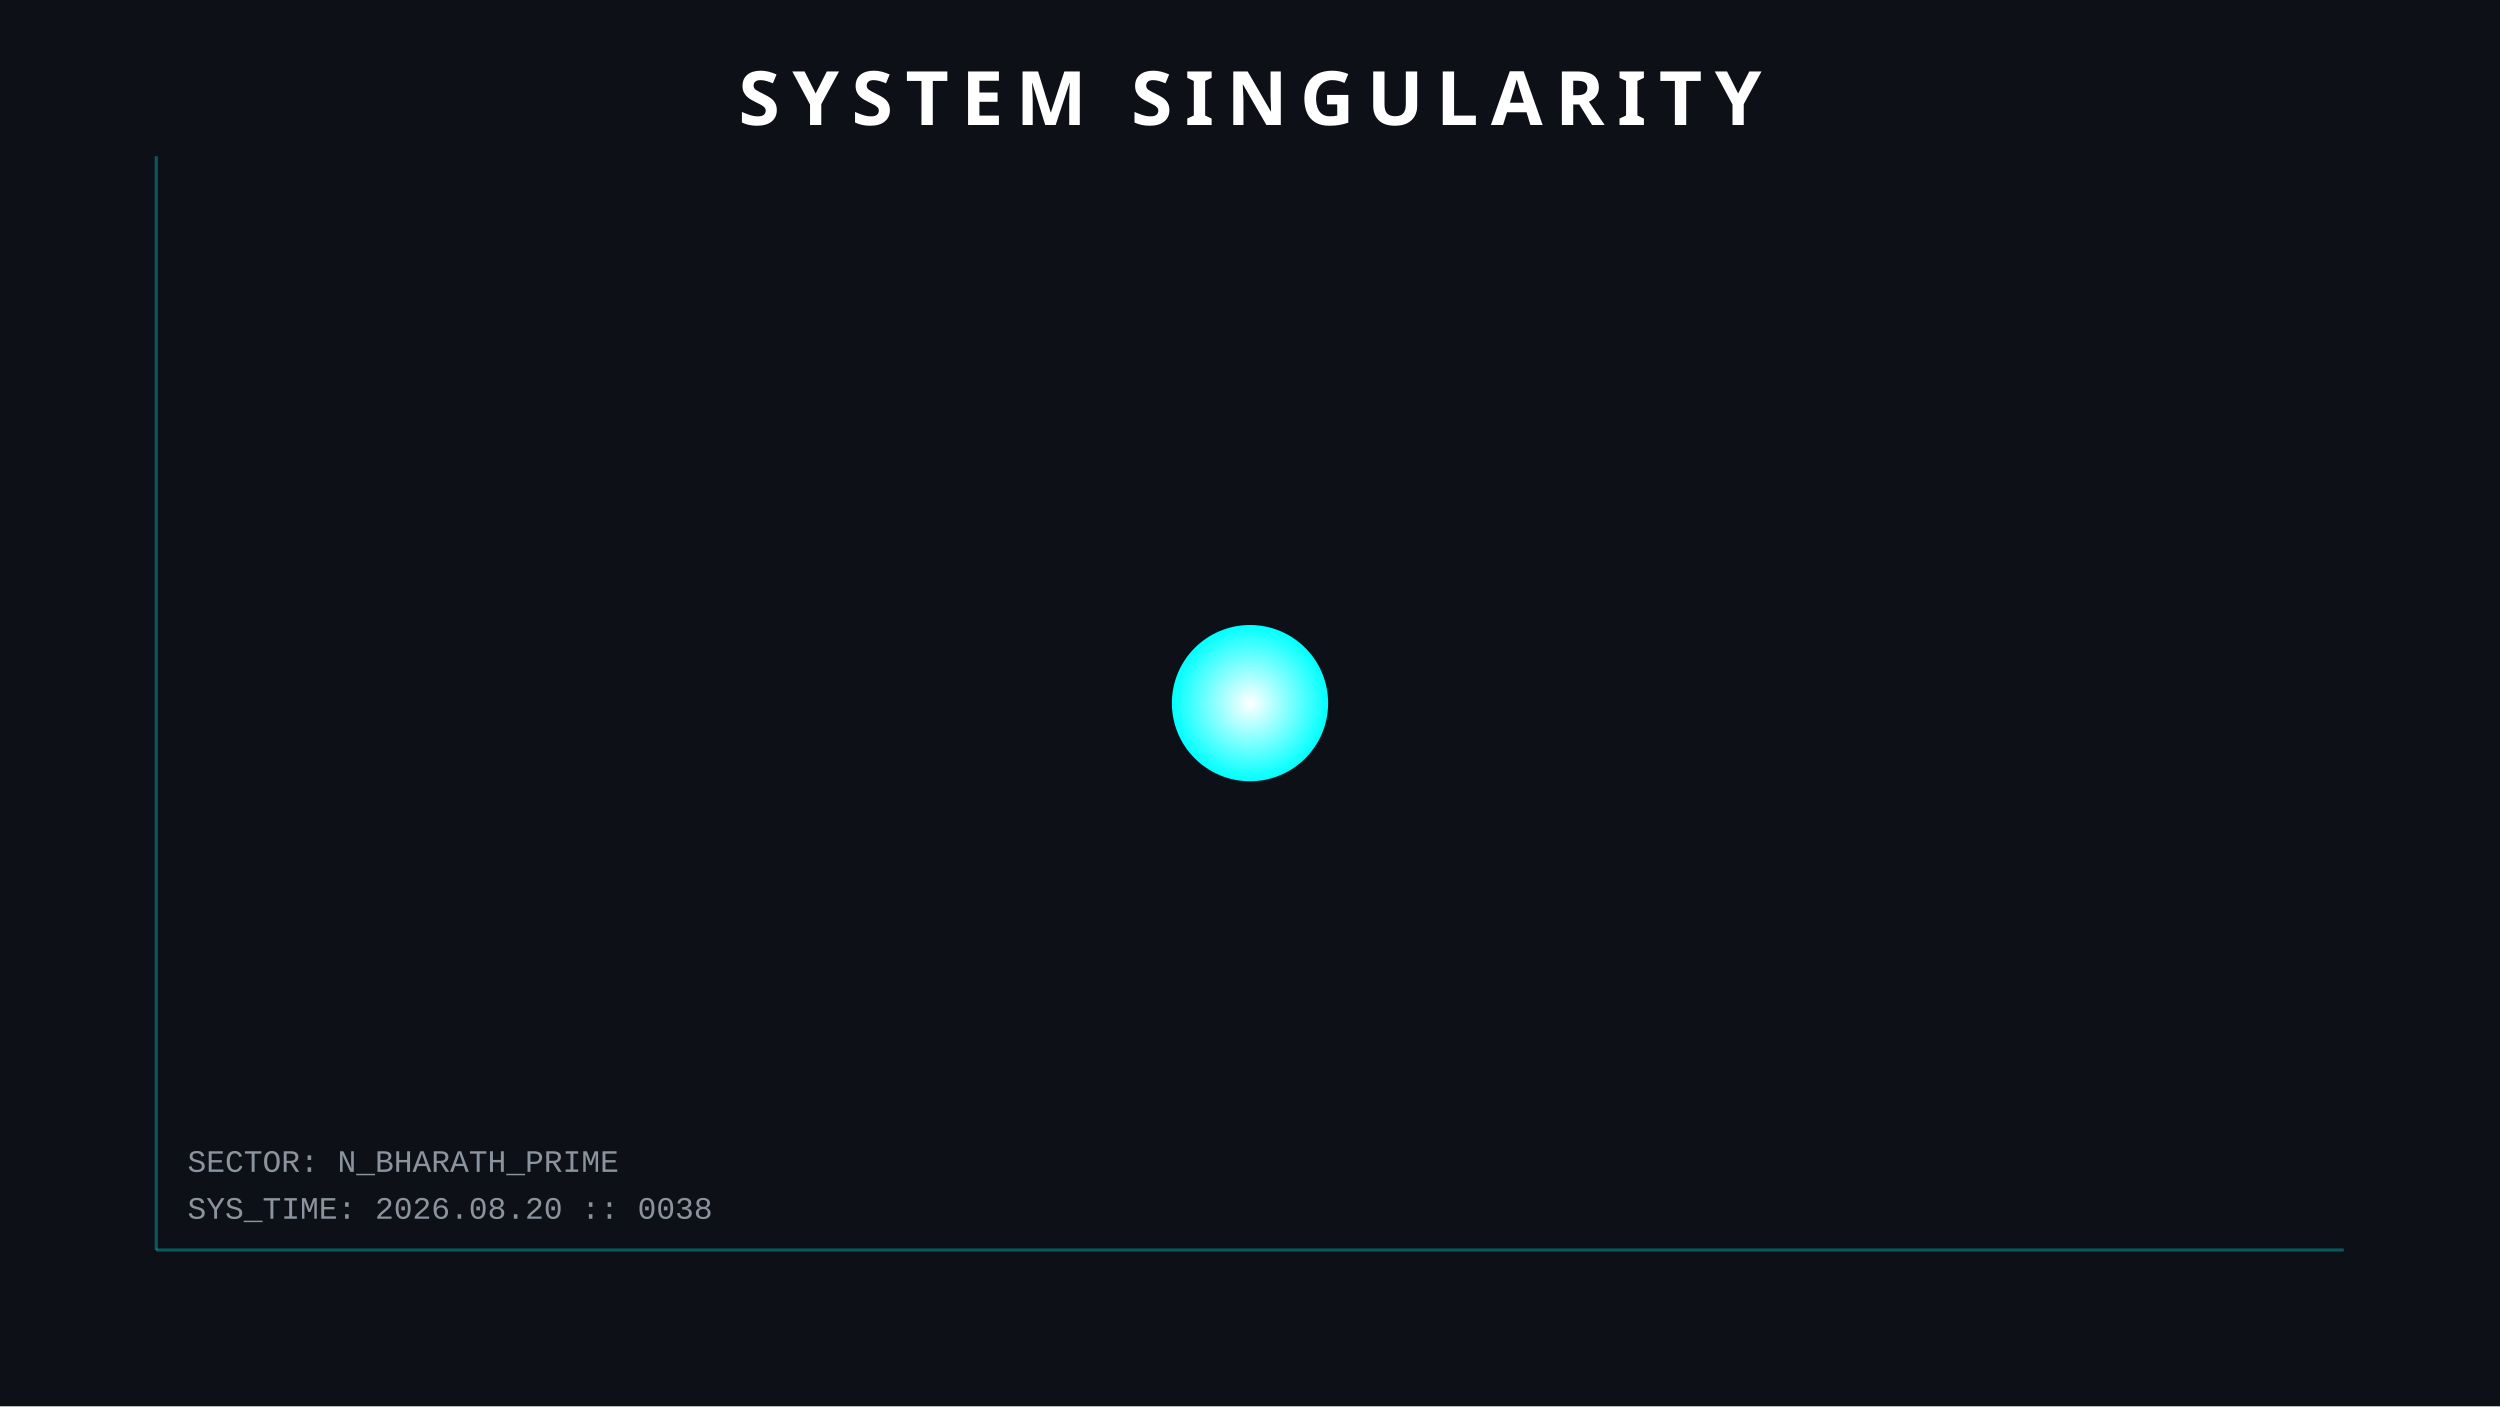
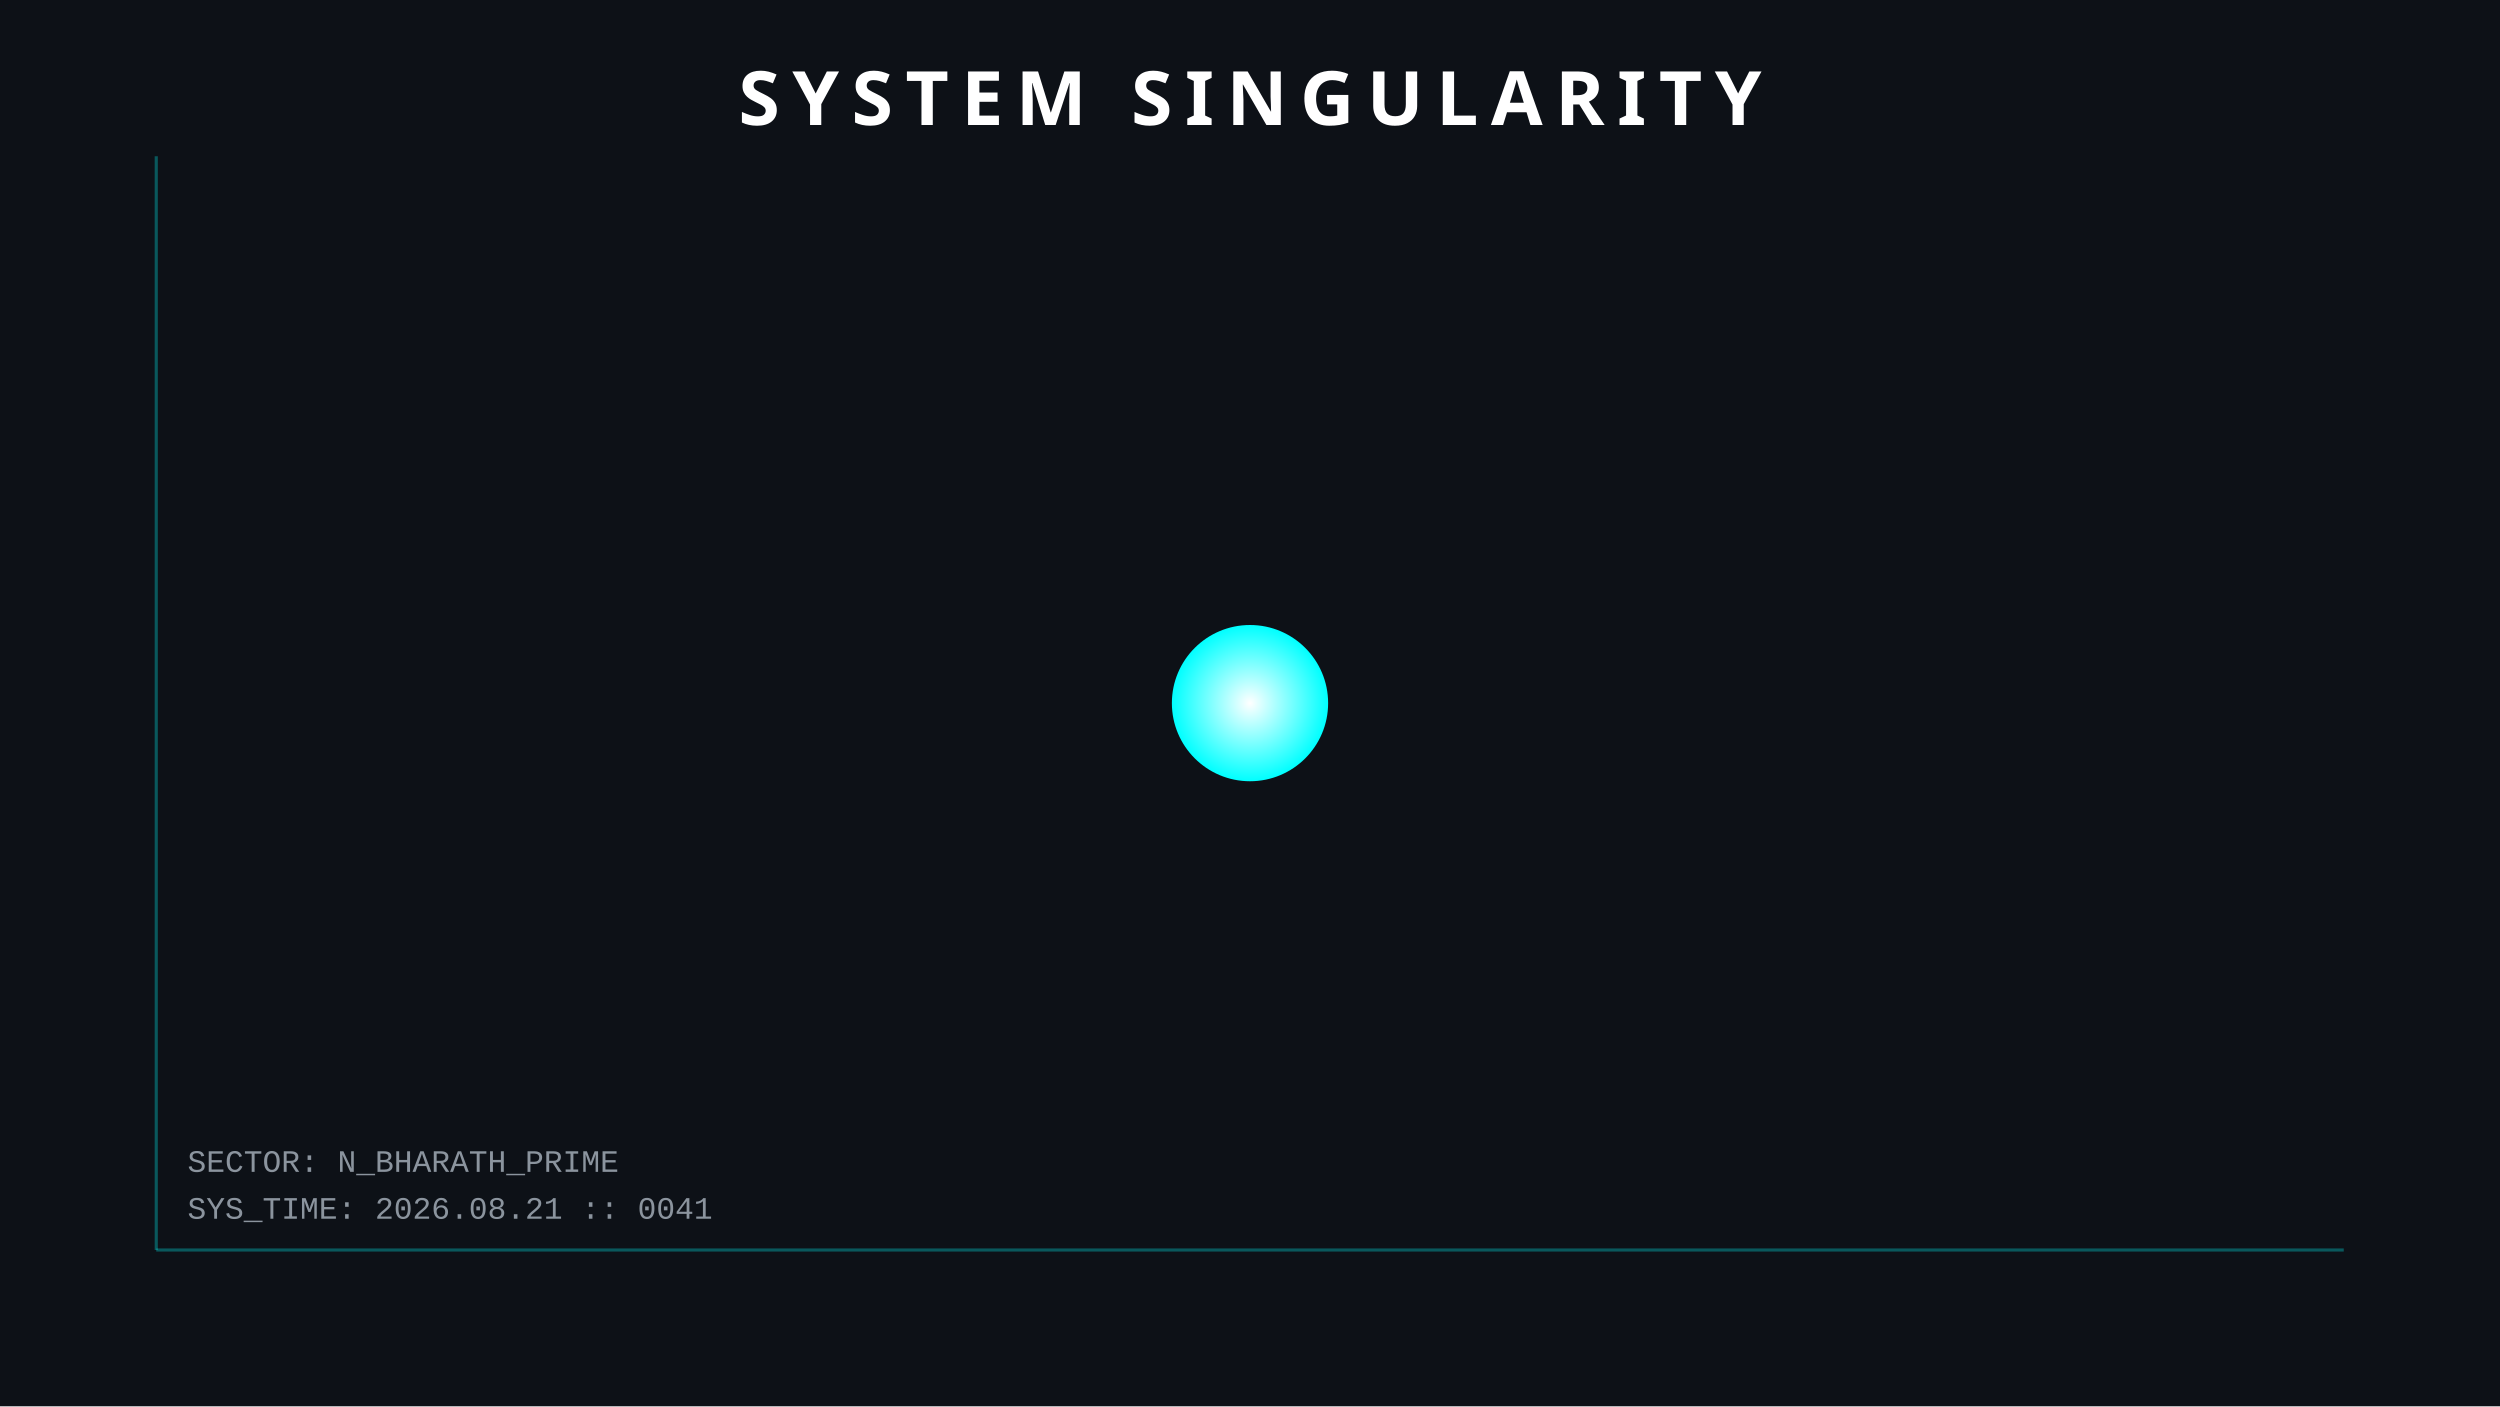
<svg xmlns="http://www.w3.org/2000/svg" width="800" height="450">
  <style>
        .orbit { fill: none; stroke: #30363d; stroke-width: 1; opacity: 0.5; }
        .planet { filter: drop-shadow(0 0 5px rgba(255,255,255,0.3)); }
        .text { font-family: 'Courier New', monospace; fill: #8b949e; font-size: 10px; }
        .title { font-family: sans-serif; fill: white; font-weight: bold; font-size: 24px; letter-spacing: 4px; }
        .hud-line { stroke: #00ffff; stroke-width: 1; opacity: 0.3; }
        
        /* ANIMATIONS */
        @keyframes pulse { 0% { r: 25; opacity: 0.8; } 50% { r: 30; opacity: 0.4; } 100% { r: 25; opacity: 0.8; } }
        .sun { animation: pulse 4s infinite; }
    </style>
  <rect width="100%" height="100%" fill="#0d1117" />
  <line x1="50" y1="50" x2="50" y2="400" class="hud-line" />
  <line x1="50" y1="400" x2="750" y2="400" class="hud-line" />
-   <text x="60" y="390" class="text">SYS_TIME: 2026.08.20 :: 0038</text>
+   <text x="60" y="390" class="text">SYS_TIME: 2026.08.21 :: 0041</text>
  <text x="60" y="375" class="text">SECTOR: N_BHARATH_PRIME</text>
  <circle cx="400" cy="225" r="25" fill="url(#grad1)" class="sun" />
  <defs>
    <radialGradient id="grad1" cx="50%" cy="50%" r="50%" fx="50%" fy="50%">
      <stop offset="0%" style="stop-color:white;stop-opacity:1" />
      <stop offset="100%" style="stop-color:#00ffff;stop-opacity:1" />
    </radialGradient>
  </defs>
  <text x="400" y="40" text-anchor="middle" class="title">SYSTEM SINGULARITY</text>
</svg>
